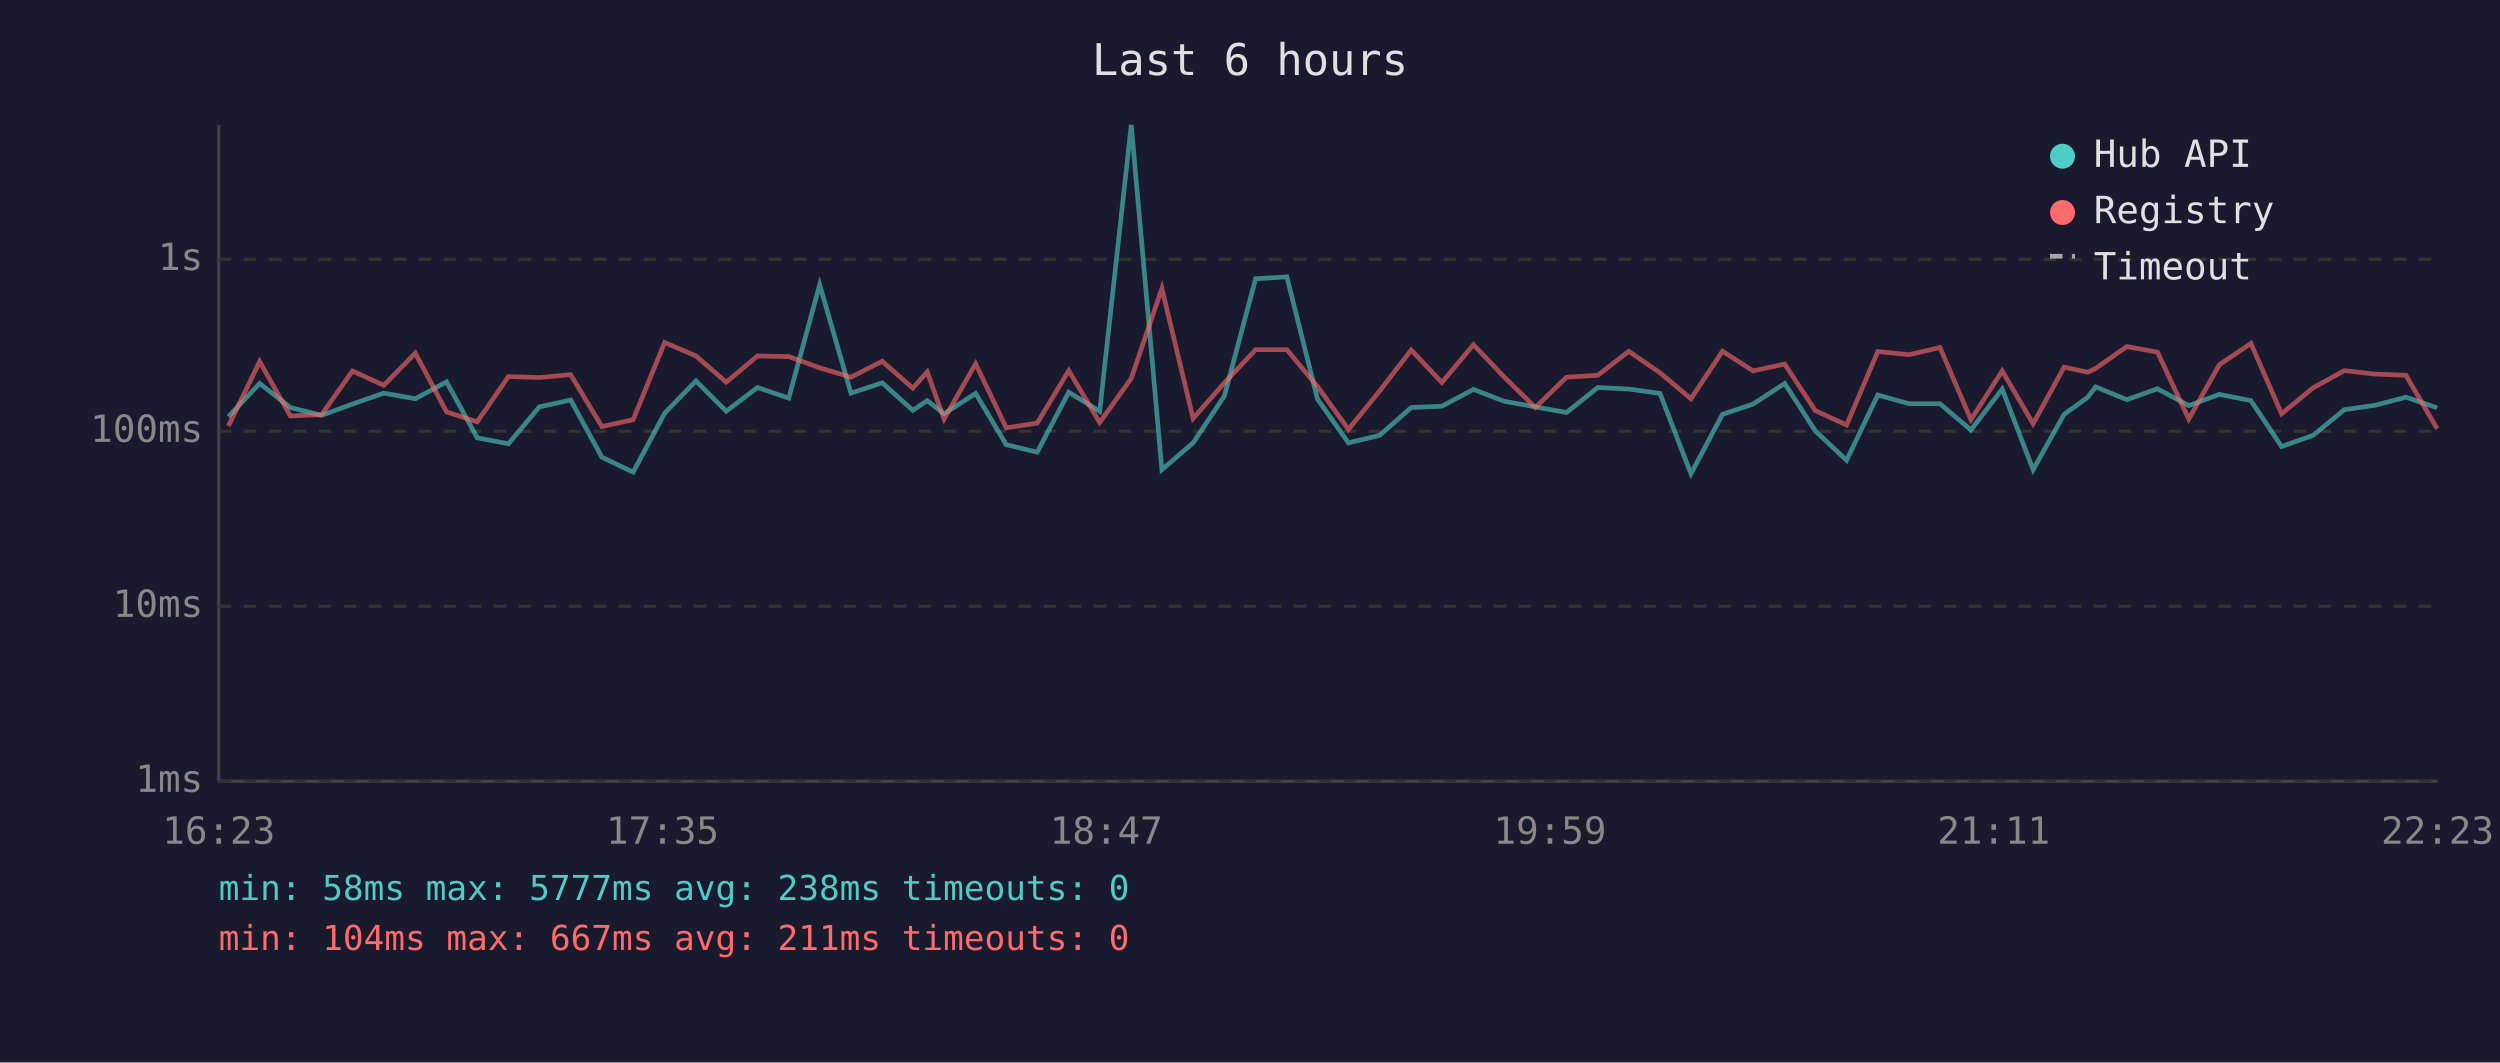
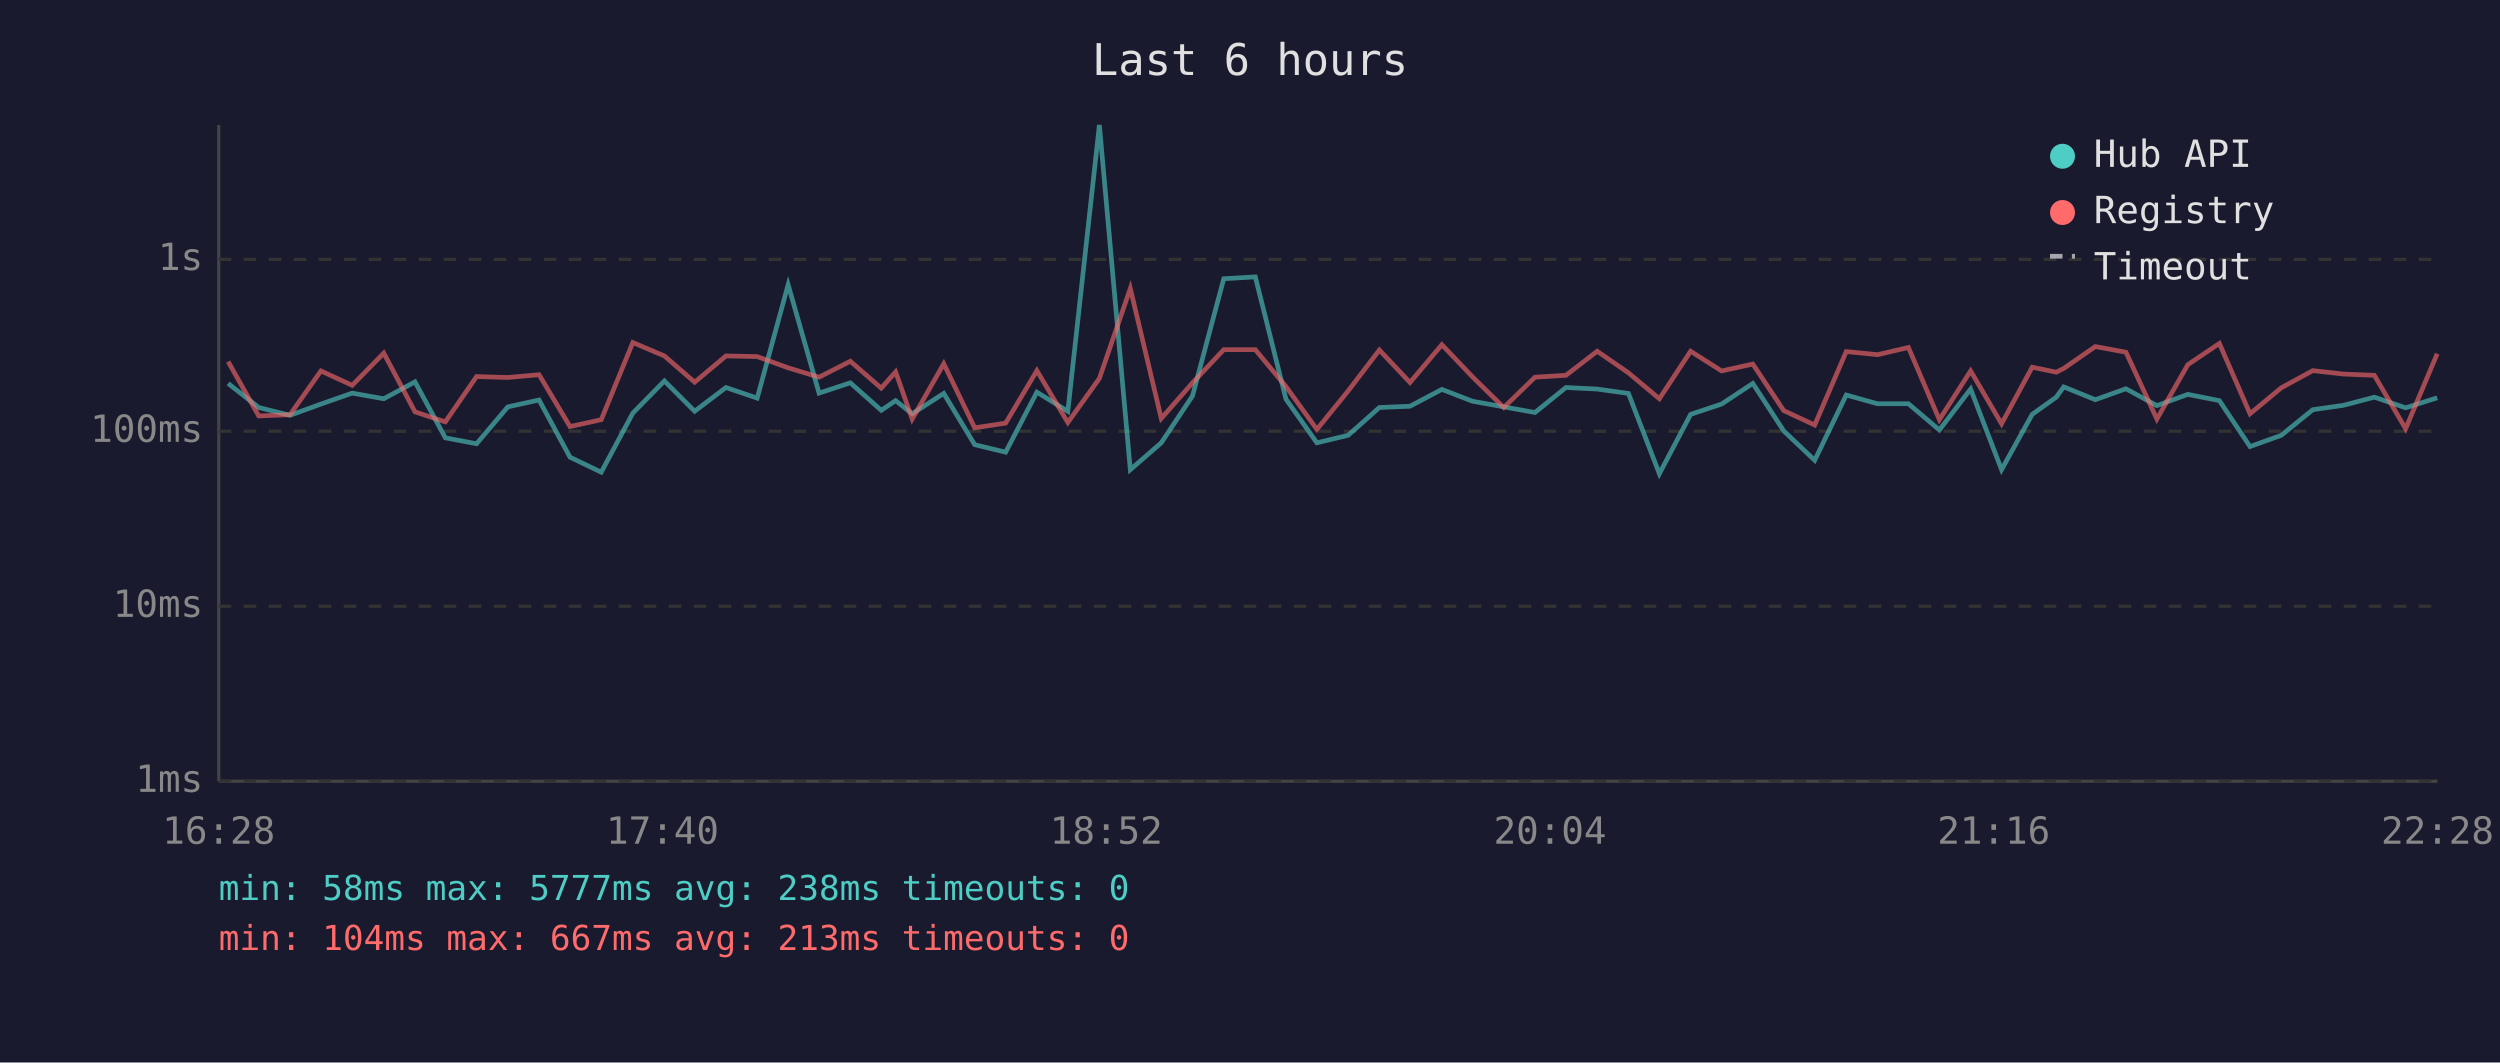
<svg xmlns="http://www.w3.org/2000/svg" viewBox="0 0 800 340" font-family="monospace" font-size="12">
  <rect width="800" height="340" fill="#1a1a2e" />
  <text x="400" y="24" fill="#e0e0e0" font-size="14" text-anchor="middle">Last 6 hours</text>
  <line x1="70" y1="40" x2="70" y2="250" stroke="#444" stroke-width="1" />
  <line x1="70" y1="250" x2="780" y2="250" stroke="#444" stroke-width="1" />
  <line x1="70" y1="250" x2="780" y2="250" stroke="#333" stroke-width="1" stroke-dasharray="4" />
  <text x="65" y="250" fill="#888" text-anchor="end" dominant-baseline="middle">1ms</text>
  <line x1="70" y1="194" x2="780" y2="194" stroke="#333" stroke-width="1" stroke-dasharray="4" />
  <text x="65" y="194" fill="#888" text-anchor="end" dominant-baseline="middle">10ms</text>
  <line x1="70" y1="138" x2="780" y2="138" stroke="#333" stroke-width="1" stroke-dasharray="4" />
  <text x="65" y="138" fill="#888" text-anchor="end" dominant-baseline="middle">100ms</text>
  <line x1="70" y1="83" x2="780" y2="83" stroke="#333" stroke-width="1" stroke-dasharray="4" />
  <text x="65" y="83" fill="#888" text-anchor="end" dominant-baseline="middle">1s</text>
-   <text x="70" y="270" fill="#888" text-anchor="middle">16:23</text>
-   <text x="212" y="270" fill="#888" text-anchor="middle">17:35</text>
-   <text x="354" y="270" fill="#888" text-anchor="middle">18:47</text>
-   <text x="496" y="270" fill="#888" text-anchor="middle">19:59</text>
-   <text x="638" y="270" fill="#888" text-anchor="middle">21:11</text>
-   <text x="780" y="270" fill="#888" text-anchor="middle">22:23</text>
-   <polyline points="73.1,133.3 83.1,122.7 92.9,130.4 102.9,132.9 112.8,129.3 122.8,125.8 132.9,127.6 142.9,122.2 152.7,140.1 162.7,142.0 172.6,130.2 182.6,128.0 192.6,146.3 202.6,151.1 212.7,132.2 222.7,121.9 232.4,131.6 242.4,124.0 252.4,127.4 262.3,91.1 272.3,125.8 282.3,122.5 292.1,131.3 296.7,128.2 302.1,132.4 312.2,125.9 322.0,142.3 331.9,144.7 342.0,125.5 351.9,131.6 362.0,40.0 371.8,150.3 381.8,141.7 391.8,126.7 401.8,89.2 411.8,88.6 421.6,127.7 431.5,141.7 441.5,139.3 451.6,130.4 461.4,130.0 471.5,124.6 481.3,128.4 491.3,130.2 501.3,132.0 511.3,124.0 521.2,124.5 531.2,125.9 541.1,151.6 551.2,132.6 561.0,129.3 571.1,122.7 580.9,137.9 590.9,147.3 600.9,126.4 610.9,129.2 620.8,129.2 630.7,137.6 640.7,124.5 650.6,150.3 660.5,132.6 668.1,127.1 670.6,123.8 680.6,127.9 690.4,124.4 700.4,129.8 710.2,126.2 720.3,128.2 730.1,142.9 740.2,139.3 750.2,131.1 760.0,129.7 769.9,127.1 779.9,130.5" fill="none" stroke="#4ecdc4" stroke-width="1.5" opacity="0.6" />
-   <polyline points="73.1,136.3 83.1,115.7 92.9,133.1 102.9,132.7 112.8,118.7 122.8,123.3 132.9,113.0 142.9,131.8 152.7,135.0 162.7,120.5 172.6,120.8 182.6,119.9 192.6,136.5 202.6,134.3 212.7,109.6 222.7,113.9 232.4,122.3 242.4,113.9 252.4,114.1 262.3,117.7 272.3,120.7 282.3,115.6 292.1,124.2 296.7,119.0 302.1,134.1 312.2,116.4 322.0,136.9 331.9,135.4 342.0,118.6 351.9,135.2 362.0,121.1 371.8,92.3 381.8,133.9 391.8,122.5 401.8,111.9 411.8,111.9 421.6,123.7 431.5,137.4 441.5,125.1 451.6,112.0 461.4,122.4 471.5,110.3 481.3,120.6 491.3,130.4 501.3,120.7 511.3,120.1 521.2,112.4 531.2,119.3 541.1,127.6 551.2,112.4 561.0,118.7 571.1,116.5 580.9,131.4 590.9,136.0 600.9,112.5 610.9,113.5 620.8,111.2 630.7,134.3 640.7,118.7 650.6,135.6 660.5,117.5 668.1,119.1 670.6,117.9 680.6,110.9 690.4,112.7 700.4,134.1 710.2,116.7 720.3,109.9 730.1,132.4 740.2,124.1 750.2,118.6 760.0,119.7 769.9,120.1 779.9,137.2" fill="none" stroke="#ff6b6b" stroke-width="1.5" opacity="0.6" />
+   <text x="70" y="270" fill="#888" text-anchor="middle">16:28</text>
+   <text x="212" y="270" fill="#888" text-anchor="middle">17:40</text>
+   <text x="354" y="270" fill="#888" text-anchor="middle">18:52</text>
+   <text x="496" y="270" fill="#888" text-anchor="middle">20:04</text>
+   <text x="638" y="270" fill="#888" text-anchor="middle">21:16</text>
+   <text x="780" y="270" fill="#888" text-anchor="middle">22:28</text>
+   <polyline points="73.0,122.7 82.8,130.4 92.8,132.9 102.7,129.3 112.7,125.8 122.8,127.6 132.8,122.2 142.5,140.1 152.5,142.0 162.5,130.2 172.5,128.0 182.4,146.3 192.4,151.1 202.5,132.2 212.6,121.9 222.3,131.6 232.3,124.0 242.3,127.4 252.2,91.1 262.1,125.8 272.1,122.5 282.0,131.3 286.6,128.2 291.9,132.4 302.0,125.9 311.9,142.3 321.8,144.7 331.8,125.5 341.7,131.6 351.8,40.0 361.7,150.3 371.6,141.7 381.6,126.7 391.6,89.2 401.7,88.6 411.5,127.7 421.4,141.7 431.4,139.3 441.4,130.4 451.2,130.0 461.4,124.6 471.2,128.4 481.2,130.2 491.2,132.0 501.1,124.0 511.1,124.5 521.1,125.9 531.0,151.6 541.0,132.6 550.9,129.3 560.9,122.7 570.8,137.9 580.7,147.3 590.8,126.4 600.8,129.2 610.7,129.2 620.6,137.6 630.6,124.5 640.5,150.3 650.3,132.6 658.0,127.1 660.4,123.8 670.5,127.9 680.3,124.4 690.2,129.8 700.1,126.2 710.2,128.2 720.0,142.9 730.0,139.3 740.1,131.1 749.9,129.7 759.8,127.1 769.8,130.5 779.9,127.3" fill="none" stroke="#4ecdc4" stroke-width="1.5" opacity="0.6" />
+   <polyline points="73.0,115.7 82.8,133.1 92.8,132.7 102.7,118.7 112.7,123.3 122.8,113.0 132.8,131.8 142.5,135.0 152.5,120.5 162.5,120.8 172.5,119.9 182.4,136.5 192.4,134.3 202.5,109.6 212.6,113.9 222.3,122.3 232.3,113.9 242.3,114.1 252.2,117.7 262.1,120.7 272.1,115.6 282.0,124.2 286.6,119.0 291.9,134.1 302.0,116.4 311.9,136.9 321.8,135.4 331.8,118.6 341.7,135.2 351.8,121.1 361.7,92.3 371.6,133.9 381.6,122.5 391.6,111.9 401.7,111.9 411.5,123.7 421.4,137.4 431.4,125.1 441.4,112.0 451.2,122.4 461.4,110.3 471.2,120.6 481.2,130.4 491.2,120.7 501.1,120.1 511.1,112.4 521.1,119.3 531.0,127.6 541.0,112.4 550.9,118.7 560.9,116.5 570.8,131.4 580.7,136.0 590.8,112.5 600.8,113.5 610.7,111.2 620.6,134.3 630.6,118.7 640.5,135.6 650.3,117.5 658.0,119.1 660.4,117.9 670.5,110.9 680.3,112.7 690.2,134.1 700.1,116.7 710.2,109.9 720.0,132.4 730.0,124.1 740.1,118.6 749.9,119.7 759.8,120.1 769.8,137.2 779.9,113.2" fill="none" stroke="#ff6b6b" stroke-width="1.5" opacity="0.6" />
  <circle cx="660" cy="50" r="4" fill="#4ecdc4" />
  <text x="670" y="50" fill="#e0e0e0" dominant-baseline="middle">Hub API</text>
  <circle cx="660" cy="68" r="4" fill="#ff6b6b" />
  <text x="670" y="68" fill="#e0e0e0" dominant-baseline="middle">Registry</text>
  <line x1="656" y1="82" x2="664" y2="82" stroke="#e0e0e0" stroke-width="1.5" stroke-dasharray="4,3" opacity="0.7" />
  <text x="670" y="86" fill="#e0e0e0" dominant-baseline="middle">Timeout</text>
  <text x="70" y="288" fill="#4ecdc4" font-size="11">min: 58ms  max: 5777ms  avg: 238ms  timeouts: 0</text>
-   <text x="70" y="304" fill="#ff6b6b" font-size="11">min: 104ms  max: 667ms  avg: 211ms  timeouts: 0</text>
+   <text x="70" y="304" fill="#ff6b6b" font-size="11">min: 104ms  max: 667ms  avg: 213ms  timeouts: 0</text>
</svg>
